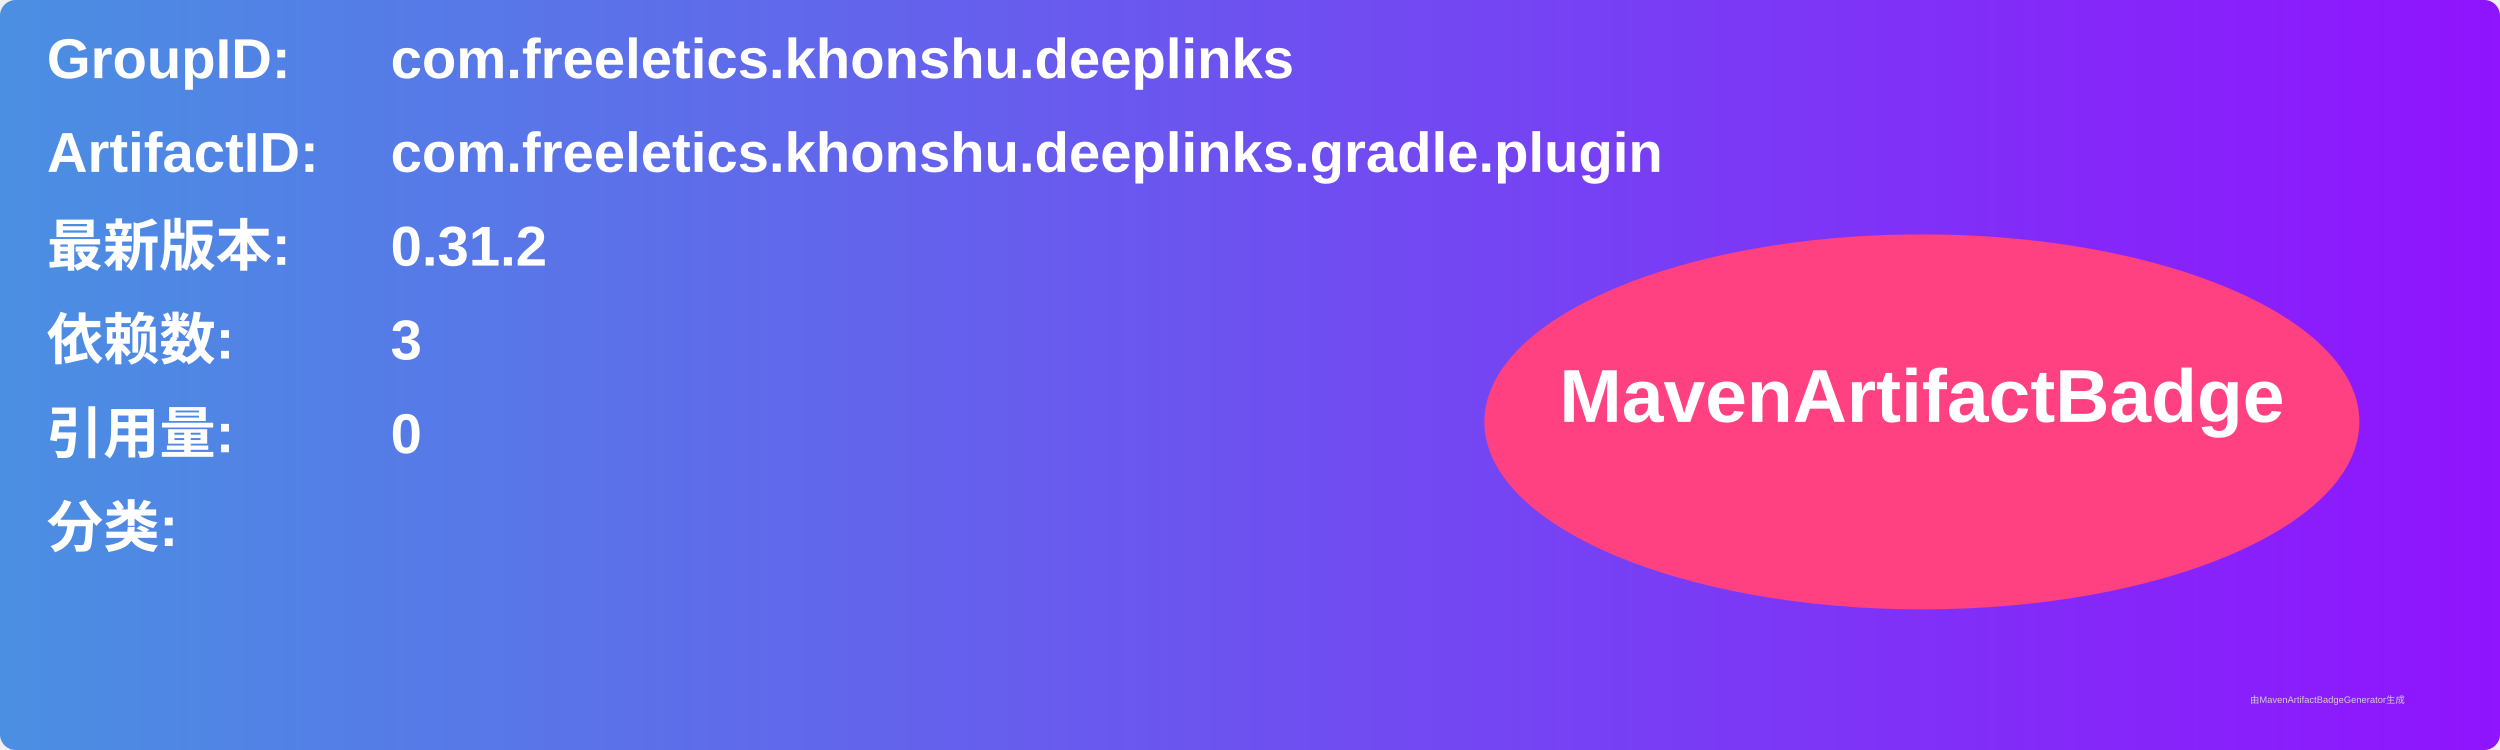
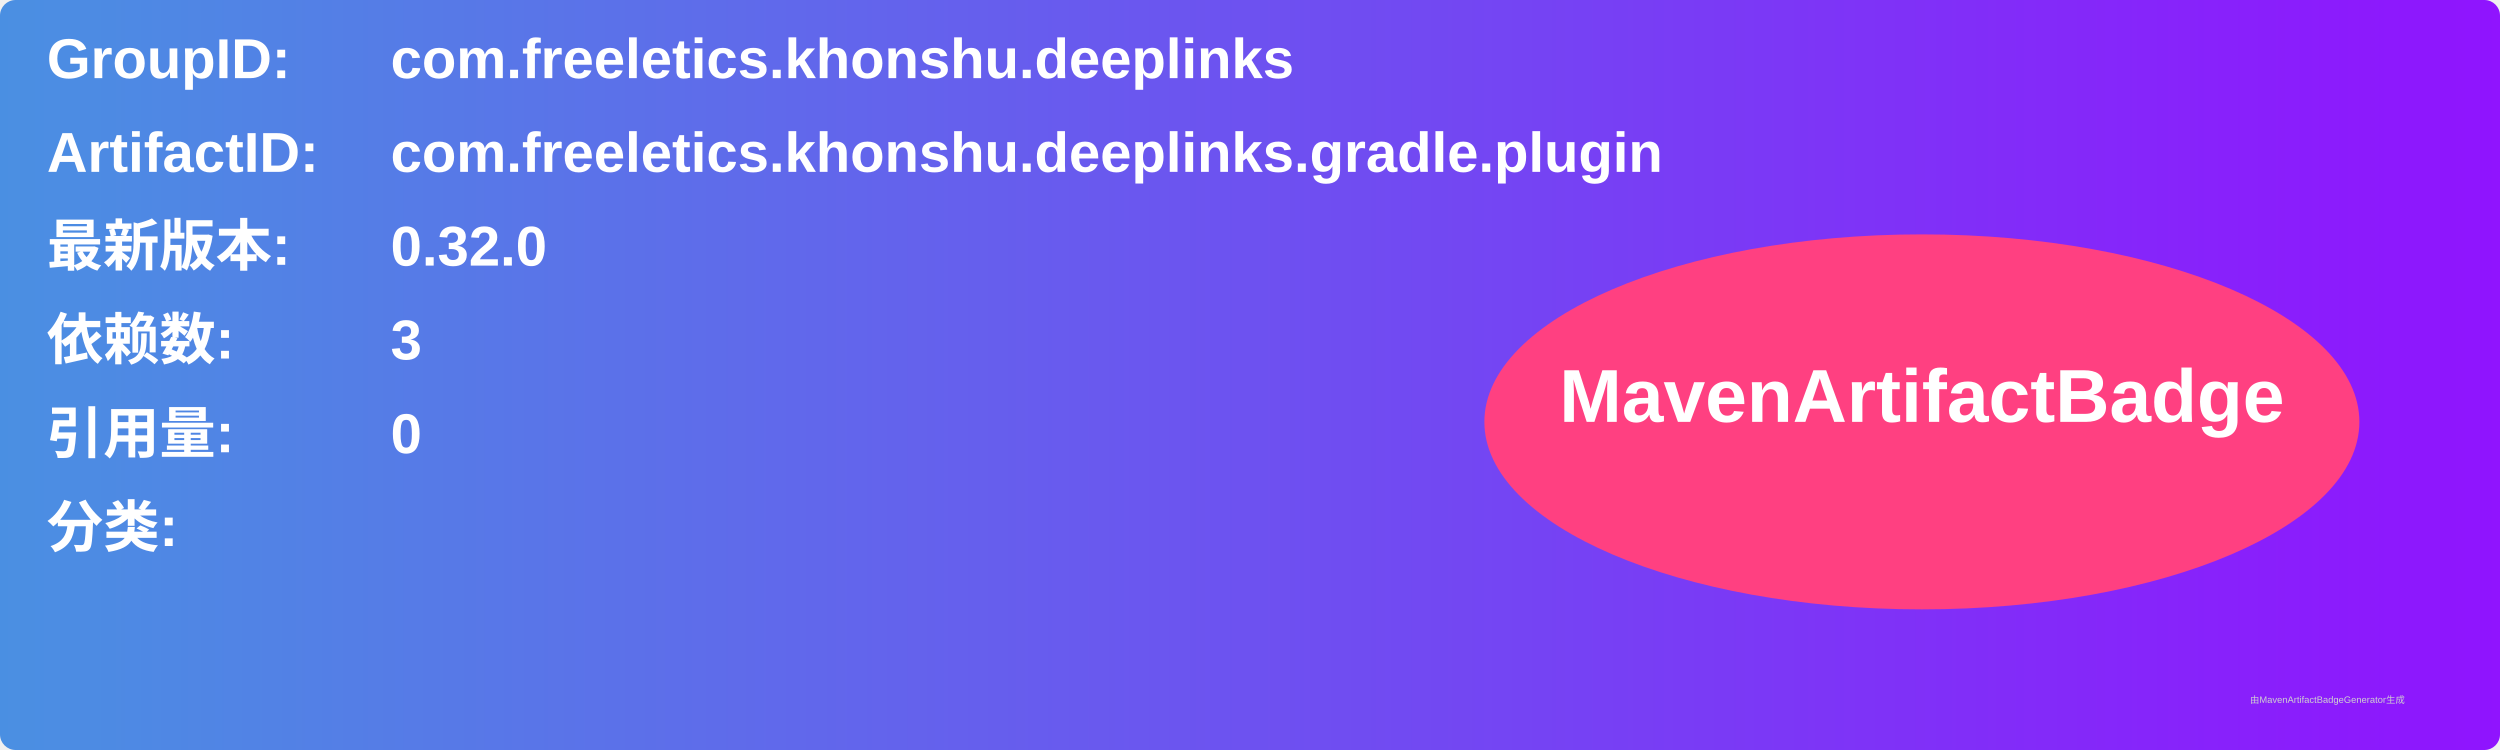
<svg xmlns="http://www.w3.org/2000/svg" width="800" height="240" viewBox="0 0 800 240">
  <linearGradient id="grad" x1="0%" y1="0%" x2="100%" y2="0%">
    <stop offset="0%" stop-color="#4a90e2" />
    <stop offset="100%" stop-color="#9013fe" />
  </linearGradient>
  <rect width="100%" height="100%" rx="5" ry="5" fill="url(#grad)" />
  <g transform="translate(15, 15)">
    <text x="0" y="10" font-family="Arial" font-size="18" fill="white" font-weight="bold" width="260">GroupID:</text>
    <text x="110" y="10" font-family="Arial" font-size="18" fill="white" font-weight="bold" width="460">com.freeletics.khonshu.deeplinks</text>
    <text x="0" y="40" font-family="Arial" font-size="18" fill="white" font-weight="bold" width="260">ArtifactID:</text>
    <text x="110" y="40" font-family="Arial" font-size="18" fill="white" font-weight="bold" width="460">com.freeletics.khonshu.deeplinks.gradle.plugin</text>
    <text x="0" y="70" font-family="Arial" font-size="18" fill="white" font-weight="bold">最新版本:</text>
    <text x="110" y="70" font-family="Arial" font-size="18" fill="white" font-weight="bold">
-       <tspan font-weight="bold">0.31.2</tspan>
+       <tspan font-weight="bold">0.32.0</tspan>
    </text>
    <text x="0" y="100" font-family="Arial" font-size="18" fill="white" font-weight="bold">依赖数: </text>
    <text x="110" y="100" font-family="Arial" font-size="18" fill="white">
      <tspan font-weight="bold">3</tspan>
    </text>
    <text x="0" y="130" font-family="Arial" font-size="18" fill="white" font-weight="bold">引用量: </text>
    <text x="110" y="130" font-family="Arial" font-size="18" fill="white">
      <tspan font-weight="bold">0</tspan>
    </text>
    <text x="0" y="160" font-family="Arial" font-size="18" fill="white" font-weight="bold">分类:</text>
    <text x="10" y="190" font-family="Arial" font-size="10" fill="white">
      <tspan font-weight="bold" />
    </text>
    <ellipse cx="600" cy="120" rx="140" ry="60" fill="#ff4081" />
    <text x="600" y="120" text-anchor="middle" font-family="Arial" font-size="24" fill="white" font-weight="bold">MavenArtifactBadge</text>
  </g>
  <text x="720" y="225" font-family="Arial" font-size="3" fill="#d0d0d0">由MavenArtifactBadgeGenerator生成</text>
</svg>
